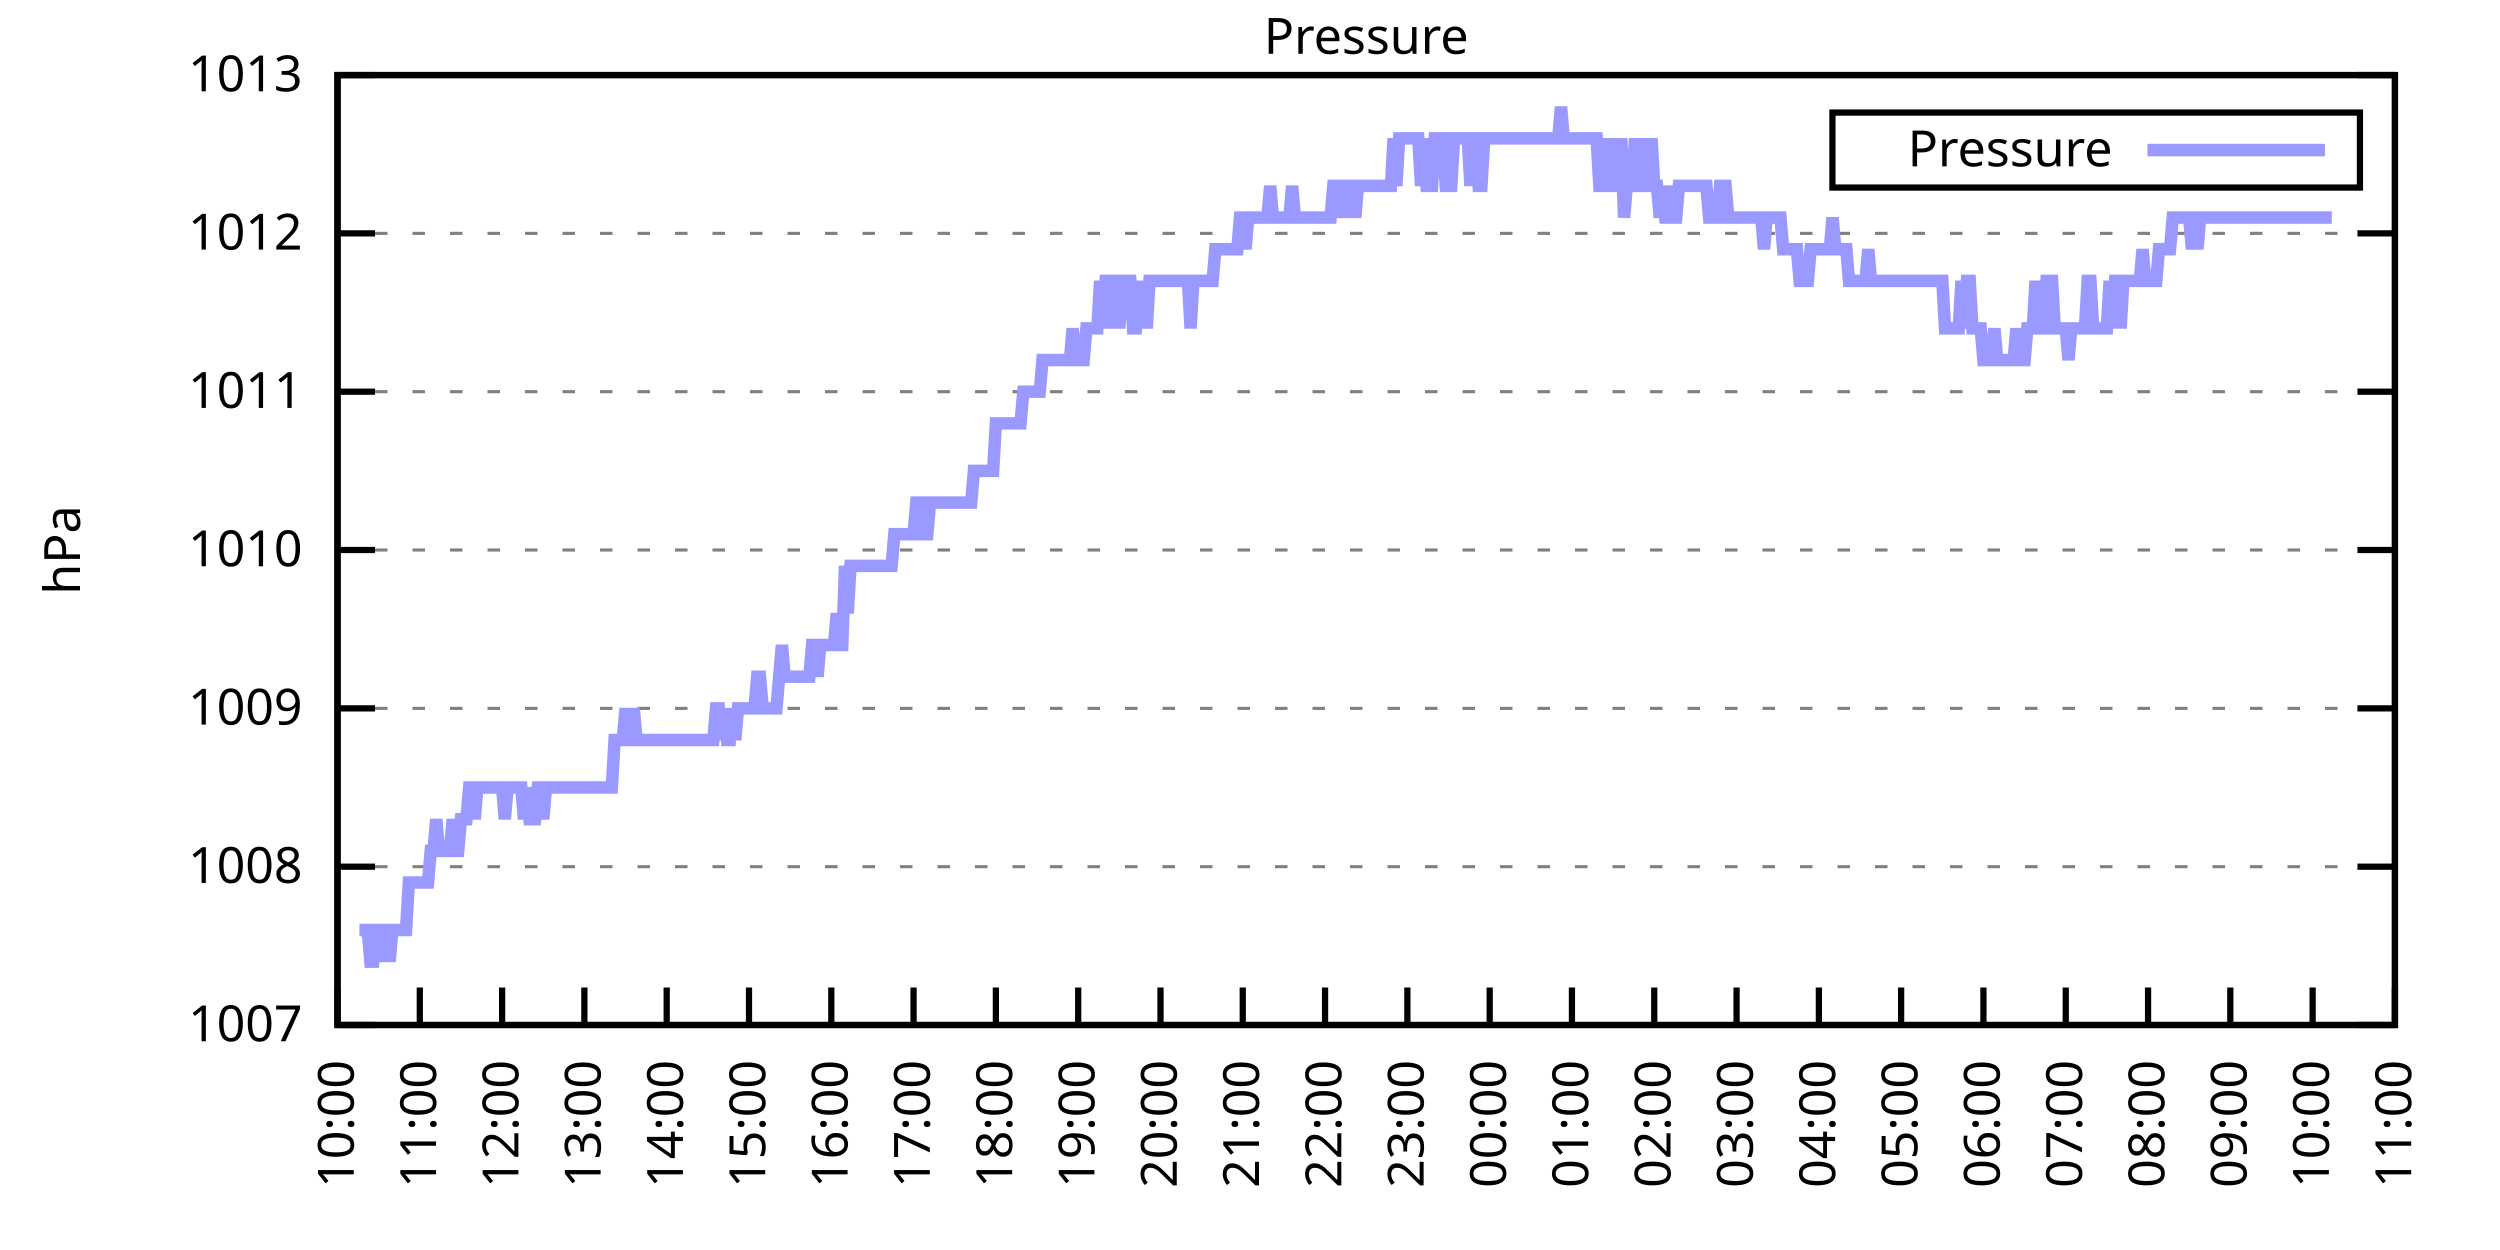
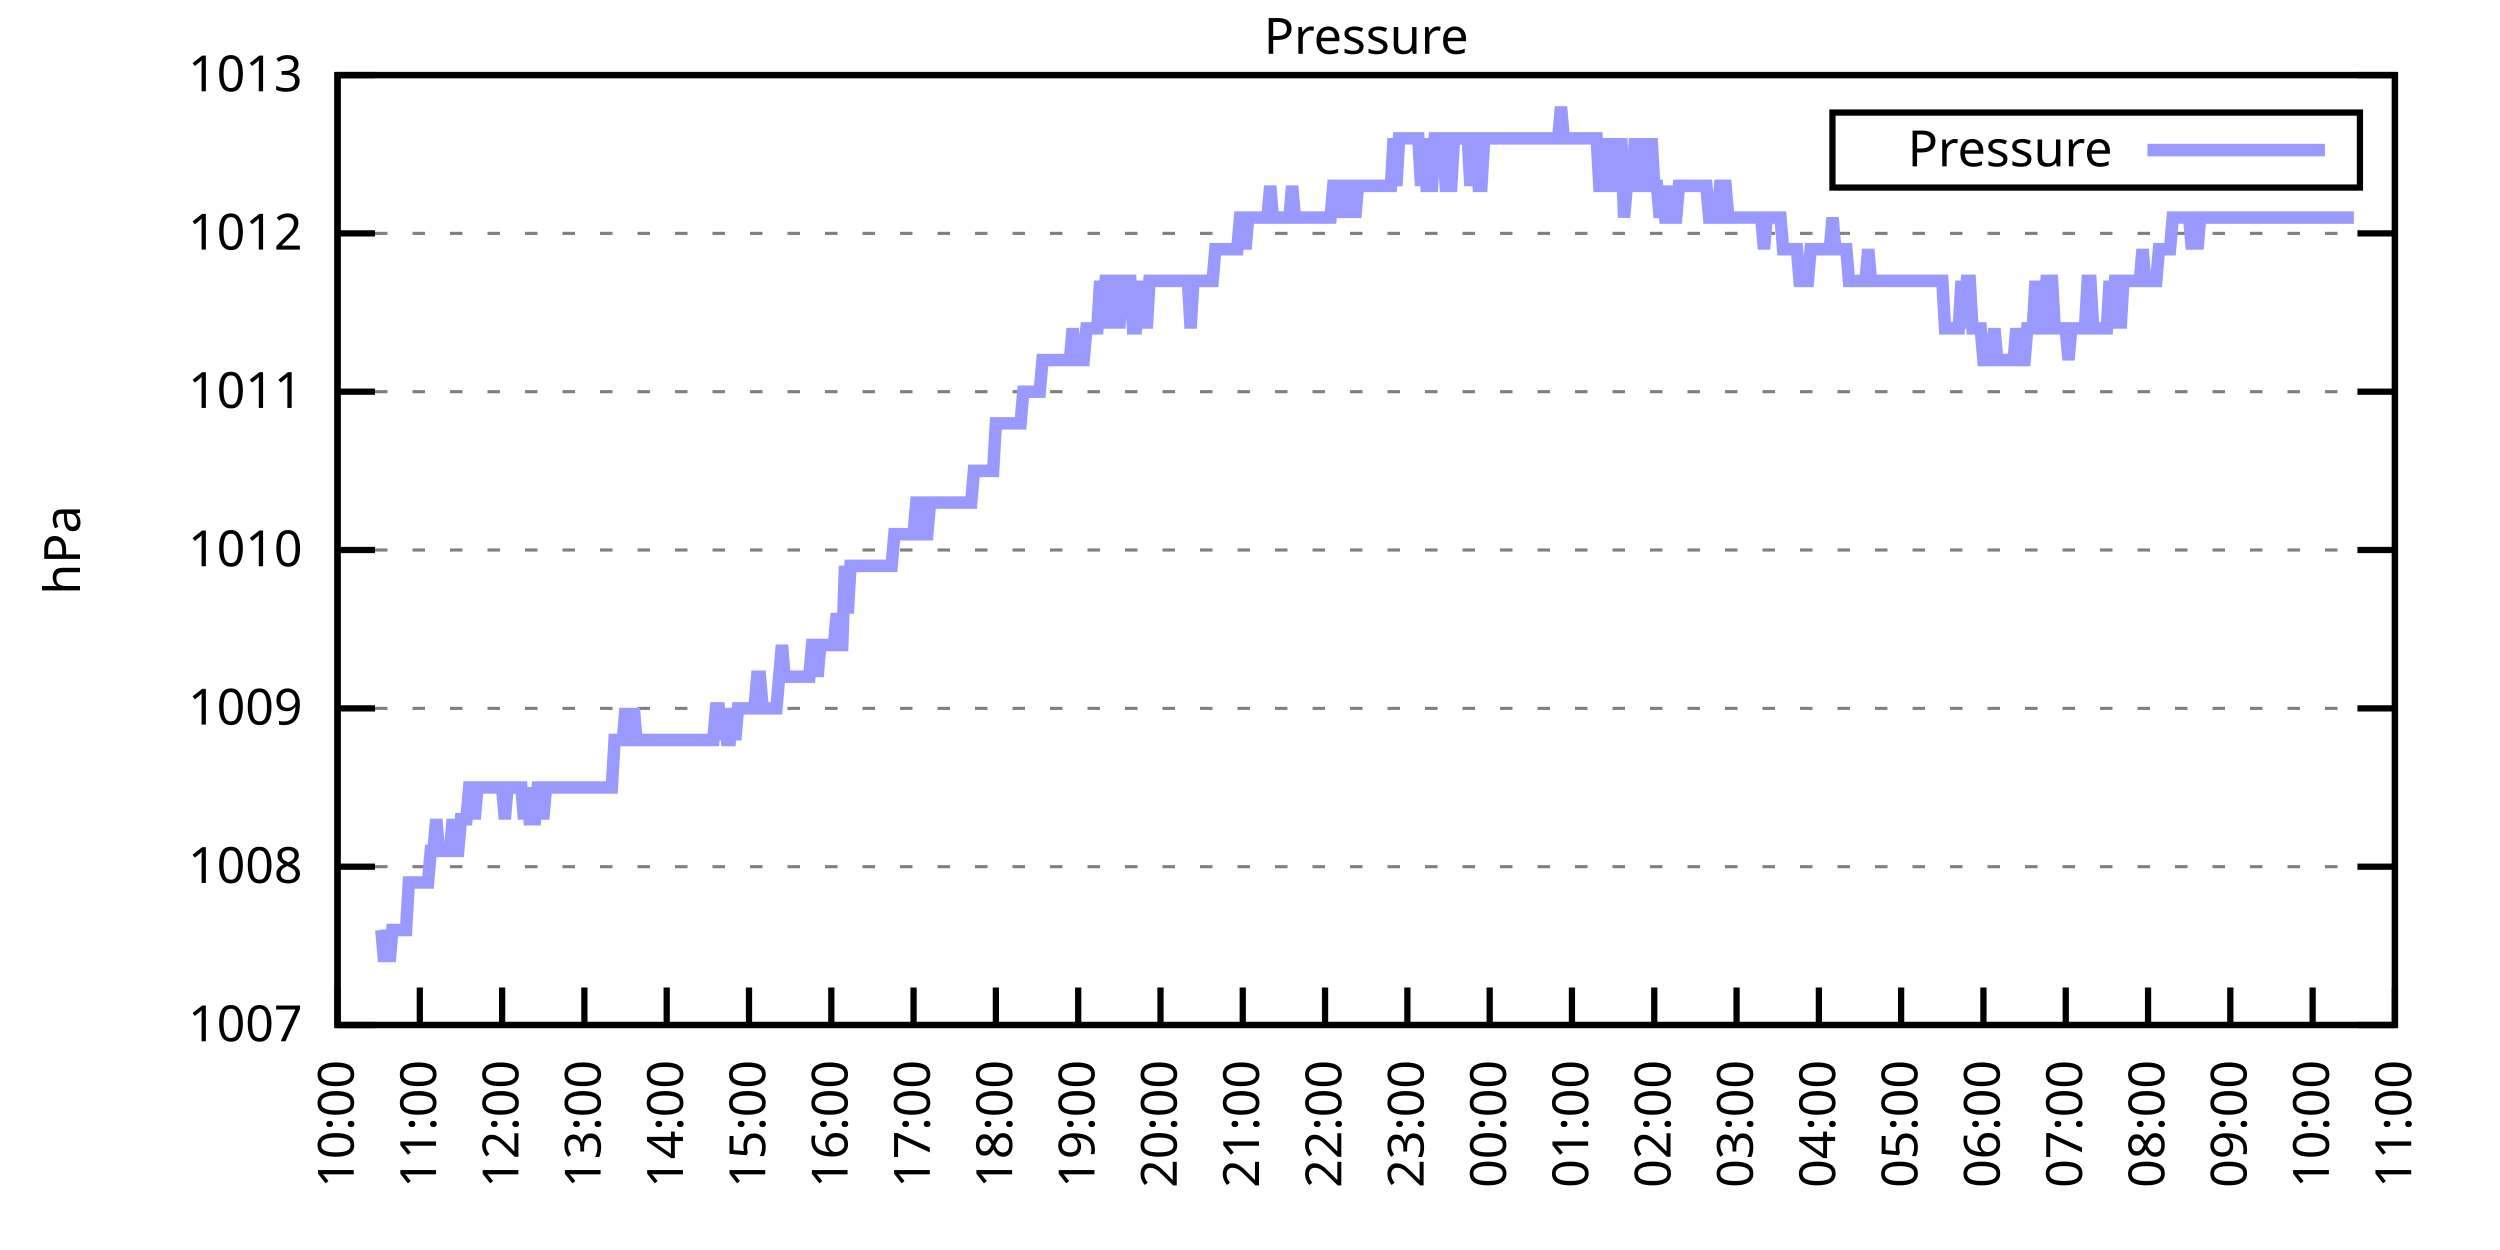
<svg xmlns="http://www.w3.org/2000/svg" xmlns:xlink="http://www.w3.org/1999/xlink" width="400" height="200" viewBox="0 0 400 200">
  <g id="gnuplot_canvas">
    <rect x="0" y="0" width="400" height="200" fill="none" />
    <defs>
      <circle id="gpDot" r="0.5" stroke-width="0.5" stroke="currentColor" />
      <path id="gpPt0" stroke-width="0.333" stroke="currentColor" d="M-1,0 h2 M0,-1 v2" />
      <path id="gpPt1" stroke-width="0.333" stroke="currentColor" d="M-1,-1 L1,1 M1,-1 L-1,1" />
      <path id="gpPt2" stroke-width="0.333" stroke="currentColor" d="M-1,0 L1,0 M0,-1 L0,1 M-1,-1 L1,1 M-1,1 L1,-1" />
      <rect id="gpPt3" stroke-width="0.333" stroke="currentColor" x="-1" y="-1" width="2" height="2" />
      <rect id="gpPt4" stroke-width="0.333" stroke="currentColor" fill="currentColor" x="-1" y="-1" width="2" height="2" />
      <circle id="gpPt5" stroke-width="0.333" stroke="currentColor" cx="0" cy="0" r="1" />
      <use xlink:href="#gpPt5" id="gpPt6" fill="currentColor" stroke="none" />
      <path id="gpPt7" stroke-width="0.333" stroke="currentColor" d="M0,-1.33 L-1.33,0.67 L1.33,0.67 z" />
      <use xlink:href="#gpPt7" id="gpPt8" fill="currentColor" stroke="none" />
      <use xlink:href="#gpPt7" id="gpPt9" stroke="currentColor" transform="rotate(180)" />
      <use xlink:href="#gpPt9" id="gpPt10" fill="currentColor" stroke="none" />
      <use xlink:href="#gpPt3" id="gpPt11" stroke="currentColor" transform="rotate(45)" />
      <use xlink:href="#gpPt11" id="gpPt12" fill="currentColor" stroke="none" />
      <path id="gpPt13" stroke-width="0.333" stroke="currentColor" d="M0,1.330 L1.265,0.411 L0.782,-1.067 L-0.782,-1.076 L-1.265,0.411 z" />
      <use xlink:href="#gpPt13" id="gpPt14" fill="currentColor" stroke="none" />
      <filter id="textbox" filterUnits="objectBoundingBox" x="0" y="0" height="1" width="1">
        <feFlood flood-color="white" flood-opacity="1" result="bgnd" />
        <feComposite in="SourceGraphic" in2="bgnd" operator="atop" />
      </filter>
      <filter id="greybox" filterUnits="objectBoundingBox" x="0" y="0" height="1" width="1">
        <feFlood flood-color="lightgrey" flood-opacity="1" result="grey" />
        <feComposite in="SourceGraphic" in2="grey" operator="atop" />
      </filter>
    </defs>
    <g fill="none" color="white" stroke="currentColor" stroke-width="1.00" stroke-linecap="butt" stroke-linejoin="miter">
</g>
    <g fill="none" color="black" stroke="currentColor" stroke-width="1.00" stroke-linecap="butt" stroke-linejoin="miter">
      <g stroke="none" shape-rendering="crispEdges">
        <polygon fill="rgb(255, 255, 255)" points="54.00,164.00 383.18,164.00 383.18,12.02 54.00,12.02 " />
      </g>
    </g>
    <g fill="none" color="black" stroke="currentColor" stroke-width="1.00" stroke-linecap="butt" stroke-linejoin="miter">
</g>
    <g fill="none" color="black" stroke="black" stroke-width="0.50" stroke-linecap="butt" stroke-linejoin="miter">
</g>
    <g fill="none" color="gray" stroke="currentColor" stroke-width="0.50" stroke-linecap="butt" stroke-linejoin="miter">
      <path stroke="gray" stroke-dasharray="2,4" class="gridline" d="M54.00,164.00 L383.19,164.00  " />
    </g>
    <g fill="none" color="gray" stroke="gray" stroke-width="1.00" stroke-linecap="butt" stroke-linejoin="miter">
</g>
    <g fill="none" color="black" stroke="currentColor" stroke-width="1.00" stroke-linecap="butt" stroke-linejoin="miter">
      <path stroke="black" d="M54.00,164.00 L60.00,164.00 M383.19,164.00 L377.19,164.00  " />
      <g transform="translate(48.40,166.60)" stroke="none" fill="black" font-family="Sans" font-size="8.00" text-anchor="end">
        <text>
          <tspan font-family="Sans"> 1007</tspan>
        </text>
      </g>
    </g>
    <g fill="none" color="black" stroke="currentColor" stroke-width="1.00" stroke-linecap="butt" stroke-linejoin="miter">
</g>
    <g fill="none" color="black" stroke="black" stroke-width="0.50" stroke-linecap="butt" stroke-linejoin="miter">
</g>
    <g fill="none" color="gray" stroke="currentColor" stroke-width="0.50" stroke-linecap="butt" stroke-linejoin="miter">
      <path stroke="gray" stroke-dasharray="2,4" class="gridline" d="M54.00,138.67 L383.19,138.67  " />
    </g>
    <g fill="none" color="gray" stroke="gray" stroke-width="1.00" stroke-linecap="butt" stroke-linejoin="miter">
</g>
    <g fill="none" color="black" stroke="currentColor" stroke-width="1.00" stroke-linecap="butt" stroke-linejoin="miter">
      <path stroke="black" d="M54.00,138.67 L60.00,138.67 M383.19,138.67 L377.19,138.67  " />
      <g transform="translate(48.40,141.27)" stroke="none" fill="black" font-family="Sans" font-size="8.00" text-anchor="end">
        <text>
          <tspan font-family="Sans"> 1008</tspan>
        </text>
      </g>
    </g>
    <g fill="none" color="black" stroke="currentColor" stroke-width="1.00" stroke-linecap="butt" stroke-linejoin="miter">
</g>
    <g fill="none" color="black" stroke="black" stroke-width="0.50" stroke-linecap="butt" stroke-linejoin="miter">
</g>
    <g fill="none" color="gray" stroke="currentColor" stroke-width="0.50" stroke-linecap="butt" stroke-linejoin="miter">
      <path stroke="gray" stroke-dasharray="2,4" class="gridline" d="M54.00,113.34 L383.19,113.34  " />
    </g>
    <g fill="none" color="gray" stroke="gray" stroke-width="1.00" stroke-linecap="butt" stroke-linejoin="miter">
</g>
    <g fill="none" color="black" stroke="currentColor" stroke-width="1.00" stroke-linecap="butt" stroke-linejoin="miter">
      <path stroke="black" d="M54.00,113.34 L60.00,113.34 M383.19,113.34 L377.19,113.34  " />
      <g transform="translate(48.40,115.94)" stroke="none" fill="black" font-family="Sans" font-size="8.00" text-anchor="end">
        <text>
          <tspan font-family="Sans"> 1009</tspan>
        </text>
      </g>
    </g>
    <g fill="none" color="black" stroke="currentColor" stroke-width="1.00" stroke-linecap="butt" stroke-linejoin="miter">
</g>
    <g fill="none" color="black" stroke="black" stroke-width="0.50" stroke-linecap="butt" stroke-linejoin="miter">
</g>
    <g fill="none" color="gray" stroke="currentColor" stroke-width="0.50" stroke-linecap="butt" stroke-linejoin="miter">
      <path stroke="gray" stroke-dasharray="2,4" class="gridline" d="M54.00,88.00 L383.19,88.00  " />
    </g>
    <g fill="none" color="gray" stroke="gray" stroke-width="1.00" stroke-linecap="butt" stroke-linejoin="miter">
</g>
    <g fill="none" color="black" stroke="currentColor" stroke-width="1.00" stroke-linecap="butt" stroke-linejoin="miter">
      <path stroke="black" d="M54.00,88.00 L60.00,88.00 M383.19,88.00 L377.19,88.00  " />
      <g transform="translate(48.40,90.60)" stroke="none" fill="black" font-family="Sans" font-size="8.00" text-anchor="end">
        <text>
          <tspan font-family="Sans"> 1010</tspan>
        </text>
      </g>
    </g>
    <g fill="none" color="black" stroke="currentColor" stroke-width="1.00" stroke-linecap="butt" stroke-linejoin="miter">
</g>
    <g fill="none" color="black" stroke="black" stroke-width="0.50" stroke-linecap="butt" stroke-linejoin="miter">
</g>
    <g fill="none" color="gray" stroke="currentColor" stroke-width="0.50" stroke-linecap="butt" stroke-linejoin="miter">
      <path stroke="gray" stroke-dasharray="2,4" class="gridline" d="M54.00,62.67 L383.19,62.67  " />
    </g>
    <g fill="none" color="gray" stroke="gray" stroke-width="1.00" stroke-linecap="butt" stroke-linejoin="miter">
</g>
    <g fill="none" color="black" stroke="currentColor" stroke-width="1.00" stroke-linecap="butt" stroke-linejoin="miter">
      <path stroke="black" d="M54.00,62.67 L60.00,62.67 M383.19,62.67 L377.19,62.67  " />
      <g transform="translate(48.40,65.27)" stroke="none" fill="black" font-family="Sans" font-size="8.00" text-anchor="end">
        <text>
          <tspan font-family="Sans"> 1011</tspan>
        </text>
      </g>
    </g>
    <g fill="none" color="black" stroke="currentColor" stroke-width="1.00" stroke-linecap="butt" stroke-linejoin="miter">
</g>
    <g fill="none" color="black" stroke="black" stroke-width="0.50" stroke-linecap="butt" stroke-linejoin="miter">
</g>
    <g fill="none" color="gray" stroke="currentColor" stroke-width="0.50" stroke-linecap="butt" stroke-linejoin="miter">
      <path stroke="gray" stroke-dasharray="2,4" class="gridline" d="M54.00,37.34 L383.19,37.34  " />
    </g>
    <g fill="none" color="gray" stroke="gray" stroke-width="1.00" stroke-linecap="butt" stroke-linejoin="miter">
</g>
    <g fill="none" color="black" stroke="currentColor" stroke-width="1.00" stroke-linecap="butt" stroke-linejoin="miter">
      <path stroke="black" d="M54.00,37.34 L60.00,37.34 M383.19,37.34 L377.19,37.34  " />
      <g transform="translate(48.40,39.94)" stroke="none" fill="black" font-family="Sans" font-size="8.00" text-anchor="end">
        <text>
          <tspan font-family="Sans"> 1012</tspan>
        </text>
      </g>
    </g>
    <g fill="none" color="black" stroke="currentColor" stroke-width="1.00" stroke-linecap="butt" stroke-linejoin="miter">
</g>
    <g fill="none" color="black" stroke="black" stroke-width="0.50" stroke-linecap="butt" stroke-linejoin="miter">
</g>
    <g fill="none" color="gray" stroke="currentColor" stroke-width="0.50" stroke-linecap="butt" stroke-linejoin="miter">
      <path stroke="gray" stroke-dasharray="2,4" class="gridline" d="M54.00,12.01 L383.19,12.01  " />
    </g>
    <g fill="none" color="gray" stroke="gray" stroke-width="1.00" stroke-linecap="butt" stroke-linejoin="miter">
</g>
    <g fill="none" color="black" stroke="currentColor" stroke-width="1.00" stroke-linecap="butt" stroke-linejoin="miter">
      <path stroke="black" d="M54.00,12.01 L60.00,12.01 M383.19,12.01 L377.19,12.01  " />
      <g transform="translate(48.40,14.61)" stroke="none" fill="black" font-family="Sans" font-size="8.00" text-anchor="end">
        <text>
          <tspan font-family="Sans"> 1013</tspan>
        </text>
      </g>
    </g>
    <g fill="none" color="black" stroke="currentColor" stroke-width="1.00" stroke-linecap="butt" stroke-linejoin="miter">
      <path stroke="black" d="M54.00,164.00 L54.00,158.00  " />
      <g transform="translate(56.60,169.60) rotate(270.00)" stroke="none" fill="black" font-family="Sans" font-size="8.00" text-anchor="end">
        <text>
          <tspan font-family="Sans">10:00</tspan>
        </text>
      </g>
    </g>
    <g fill="none" color="black" stroke="currentColor" stroke-width="1.00" stroke-linecap="butt" stroke-linejoin="miter">
      <path stroke="black" d="M67.17,164.00 L67.17,158.00  " />
      <g transform="translate(69.77,169.60) rotate(270.00)" stroke="none" fill="black" font-family="Sans" font-size="8.00" text-anchor="end">
        <text>
          <tspan font-family="Sans">11:00</tspan>
        </text>
      </g>
    </g>
    <g fill="none" color="black" stroke="currentColor" stroke-width="1.00" stroke-linecap="butt" stroke-linejoin="miter">
      <path stroke="black" d="M80.34,164.00 L80.34,158.00  " />
      <g transform="translate(82.94,169.60) rotate(270.00)" stroke="none" fill="black" font-family="Sans" font-size="8.00" text-anchor="end">
        <text>
          <tspan font-family="Sans">12:00</tspan>
        </text>
      </g>
    </g>
    <g fill="none" color="black" stroke="currentColor" stroke-width="1.00" stroke-linecap="butt" stroke-linejoin="miter">
      <path stroke="black" d="M93.50,164.00 L93.50,158.00  " />
      <g transform="translate(96.10,169.60) rotate(270.00)" stroke="none" fill="black" font-family="Sans" font-size="8.00" text-anchor="end">
        <text>
          <tspan font-family="Sans">13:00</tspan>
        </text>
      </g>
    </g>
    <g fill="none" color="black" stroke="currentColor" stroke-width="1.00" stroke-linecap="butt" stroke-linejoin="miter">
      <path stroke="black" d="M106.67,164.00 L106.67,158.00  " />
      <g transform="translate(109.27,169.60) rotate(270.00)" stroke="none" fill="black" font-family="Sans" font-size="8.00" text-anchor="end">
        <text>
          <tspan font-family="Sans">14:00</tspan>
        </text>
      </g>
    </g>
    <g fill="none" color="black" stroke="currentColor" stroke-width="1.00" stroke-linecap="butt" stroke-linejoin="miter">
      <path stroke="black" d="M119.84,164.00 L119.84,158.00  " />
      <g transform="translate(122.44,169.60) rotate(270.00)" stroke="none" fill="black" font-family="Sans" font-size="8.00" text-anchor="end">
        <text>
          <tspan font-family="Sans">15:00</tspan>
        </text>
      </g>
    </g>
    <g fill="none" color="black" stroke="currentColor" stroke-width="1.00" stroke-linecap="butt" stroke-linejoin="miter">
      <path stroke="black" d="M133.01,164.00 L133.01,158.00  " />
      <g transform="translate(135.61,169.60) rotate(270.00)" stroke="none" fill="black" font-family="Sans" font-size="8.00" text-anchor="end">
        <text>
          <tspan font-family="Sans">16:00</tspan>
        </text>
      </g>
    </g>
    <g fill="none" color="black" stroke="currentColor" stroke-width="1.00" stroke-linecap="butt" stroke-linejoin="miter">
      <path stroke="black" d="M146.17,164.00 L146.17,158.00  " />
      <g transform="translate(148.77,169.60) rotate(270.00)" stroke="none" fill="black" font-family="Sans" font-size="8.00" text-anchor="end">
        <text>
          <tspan font-family="Sans">17:00</tspan>
        </text>
      </g>
    </g>
    <g fill="none" color="black" stroke="currentColor" stroke-width="1.00" stroke-linecap="butt" stroke-linejoin="miter">
      <path stroke="black" d="M159.34,164.00 L159.34,158.00  " />
      <g transform="translate(161.94,169.60) rotate(270.00)" stroke="none" fill="black" font-family="Sans" font-size="8.00" text-anchor="end">
        <text>
          <tspan font-family="Sans">18:00</tspan>
        </text>
      </g>
    </g>
    <g fill="none" color="black" stroke="currentColor" stroke-width="1.00" stroke-linecap="butt" stroke-linejoin="miter">
      <path stroke="black" d="M172.51,164.00 L172.51,158.00  " />
      <g transform="translate(175.11,169.60) rotate(270.00)" stroke="none" fill="black" font-family="Sans" font-size="8.00" text-anchor="end">
        <text>
          <tspan font-family="Sans">19:00</tspan>
        </text>
      </g>
    </g>
    <g fill="none" color="black" stroke="currentColor" stroke-width="1.00" stroke-linecap="butt" stroke-linejoin="miter">
      <path stroke="black" d="M185.68,164.00 L185.68,158.00  " />
      <g transform="translate(188.28,169.60) rotate(270.00)" stroke="none" fill="black" font-family="Sans" font-size="8.00" text-anchor="end">
        <text>
          <tspan font-family="Sans">20:00</tspan>
        </text>
      </g>
    </g>
    <g fill="none" color="black" stroke="currentColor" stroke-width="1.00" stroke-linecap="butt" stroke-linejoin="miter">
      <path stroke="black" d="M198.84,164.00 L198.84,158.00  " />
      <g transform="translate(201.44,169.60) rotate(270.00)" stroke="none" fill="black" font-family="Sans" font-size="8.00" text-anchor="end">
        <text>
          <tspan font-family="Sans">21:00</tspan>
        </text>
      </g>
    </g>
    <g fill="none" color="black" stroke="currentColor" stroke-width="1.00" stroke-linecap="butt" stroke-linejoin="miter">
      <path stroke="black" d="M212.01,164.00 L212.01,158.00  " />
      <g transform="translate(214.61,169.60) rotate(270.00)" stroke="none" fill="black" font-family="Sans" font-size="8.00" text-anchor="end">
        <text>
          <tspan font-family="Sans">22:00</tspan>
        </text>
      </g>
    </g>
    <g fill="none" color="black" stroke="currentColor" stroke-width="1.00" stroke-linecap="butt" stroke-linejoin="miter">
      <path stroke="black" d="M225.18,164.00 L225.18,158.00  " />
      <g transform="translate(227.78,169.60) rotate(270.00)" stroke="none" fill="black" font-family="Sans" font-size="8.00" text-anchor="end">
        <text>
          <tspan font-family="Sans">23:00</tspan>
        </text>
      </g>
    </g>
    <g fill="none" color="black" stroke="currentColor" stroke-width="1.00" stroke-linecap="butt" stroke-linejoin="miter">
      <path stroke="black" d="M238.35,164.00 L238.35,158.00  " />
      <g transform="translate(240.95,169.60) rotate(270.00)" stroke="none" fill="black" font-family="Sans" font-size="8.00" text-anchor="end">
        <text>
          <tspan font-family="Sans">00:00</tspan>
        </text>
      </g>
    </g>
    <g fill="none" color="black" stroke="currentColor" stroke-width="1.00" stroke-linecap="butt" stroke-linejoin="miter">
      <path stroke="black" d="M251.51,164.00 L251.51,158.00  " />
      <g transform="translate(254.11,169.60) rotate(270.00)" stroke="none" fill="black" font-family="Sans" font-size="8.00" text-anchor="end">
        <text>
          <tspan font-family="Sans">01:00</tspan>
        </text>
      </g>
    </g>
    <g fill="none" color="black" stroke="currentColor" stroke-width="1.00" stroke-linecap="butt" stroke-linejoin="miter">
      <path stroke="black" d="M264.68,164.00 L264.68,158.00  " />
      <g transform="translate(267.28,169.60) rotate(270.00)" stroke="none" fill="black" font-family="Sans" font-size="8.00" text-anchor="end">
        <text>
          <tspan font-family="Sans">02:00</tspan>
        </text>
      </g>
    </g>
    <g fill="none" color="black" stroke="currentColor" stroke-width="1.00" stroke-linecap="butt" stroke-linejoin="miter">
      <path stroke="black" d="M277.85,164.00 L277.85,158.00  " />
      <g transform="translate(280.45,169.60) rotate(270.00)" stroke="none" fill="black" font-family="Sans" font-size="8.00" text-anchor="end">
        <text>
          <tspan font-family="Sans">03:00</tspan>
        </text>
      </g>
    </g>
    <g fill="none" color="black" stroke="currentColor" stroke-width="1.00" stroke-linecap="butt" stroke-linejoin="miter">
      <path stroke="black" d="M291.02,164.00 L291.02,158.00  " />
      <g transform="translate(293.62,169.60) rotate(270.00)" stroke="none" fill="black" font-family="Sans" font-size="8.00" text-anchor="end">
        <text>
          <tspan font-family="Sans">04:00</tspan>
        </text>
      </g>
    </g>
    <g fill="none" color="black" stroke="currentColor" stroke-width="1.00" stroke-linecap="butt" stroke-linejoin="miter">
      <path stroke="black" d="M304.18,164.00 L304.18,158.00  " />
      <g transform="translate(306.78,169.60) rotate(270.00)" stroke="none" fill="black" font-family="Sans" font-size="8.00" text-anchor="end">
        <text>
          <tspan font-family="Sans">05:00</tspan>
        </text>
      </g>
    </g>
    <g fill="none" color="black" stroke="currentColor" stroke-width="1.00" stroke-linecap="butt" stroke-linejoin="miter">
      <path stroke="black" d="M317.35,164.00 L317.35,158.00  " />
      <g transform="translate(319.95,169.60) rotate(270.00)" stroke="none" fill="black" font-family="Sans" font-size="8.00" text-anchor="end">
        <text>
          <tspan font-family="Sans">06:00</tspan>
        </text>
      </g>
    </g>
    <g fill="none" color="black" stroke="currentColor" stroke-width="1.00" stroke-linecap="butt" stroke-linejoin="miter">
      <path stroke="black" d="M330.52,164.00 L330.52,158.00  " />
      <g transform="translate(333.12,169.60) rotate(270.00)" stroke="none" fill="black" font-family="Sans" font-size="8.00" text-anchor="end">
        <text>
          <tspan font-family="Sans">07:00</tspan>
        </text>
      </g>
    </g>
    <g fill="none" color="black" stroke="currentColor" stroke-width="1.00" stroke-linecap="butt" stroke-linejoin="miter">
      <path stroke="black" d="M343.69,164.00 L343.69,158.00  " />
      <g transform="translate(346.29,169.60) rotate(270.00)" stroke="none" fill="black" font-family="Sans" font-size="8.00" text-anchor="end">
        <text>
          <tspan font-family="Sans">08:00</tspan>
        </text>
      </g>
    </g>
    <g fill="none" color="black" stroke="currentColor" stroke-width="1.00" stroke-linecap="butt" stroke-linejoin="miter">
      <path stroke="black" d="M356.85,164.00 L356.85,158.00  " />
      <g transform="translate(359.45,169.60) rotate(270.00)" stroke="none" fill="black" font-family="Sans" font-size="8.00" text-anchor="end">
        <text>
          <tspan font-family="Sans">09:00</tspan>
        </text>
      </g>
    </g>
    <g fill="none" color="black" stroke="currentColor" stroke-width="1.00" stroke-linecap="butt" stroke-linejoin="miter">
      <path stroke="black" d="M370.02,164.00 L370.02,158.00  " />
      <g transform="translate(372.62,169.60) rotate(270.00)" stroke="none" fill="black" font-family="Sans" font-size="8.00" text-anchor="end">
        <text>
          <tspan font-family="Sans">10:00</tspan>
        </text>
      </g>
    </g>
    <g fill="none" color="black" stroke="currentColor" stroke-width="1.00" stroke-linecap="butt" stroke-linejoin="miter">
      <path stroke="black" d="M383.19,164.00 L383.19,158.00  " />
      <g transform="translate(385.79,169.60) rotate(270.00)" stroke="none" fill="black" font-family="Sans" font-size="8.00" text-anchor="end">
        <text>
          <tspan font-family="Sans">11:00</tspan>
        </text>
      </g>
    </g>
    <g fill="none" color="black" stroke="currentColor" stroke-width="1.00" stroke-linecap="butt" stroke-linejoin="miter">
</g>
    <g fill="none" color="black" stroke="currentColor" stroke-width="1.00" stroke-linecap="butt" stroke-linejoin="miter">
      <path stroke="black" d="M54.00,12.01 L54.00,164.00 L383.19,164.00 L383.19,12.01 L54.00,12.01 Z  " />
    </g>
    <g fill="none" color="black" stroke="currentColor" stroke-width="1.00" stroke-linecap="butt" stroke-linejoin="miter">
</g>
    <g fill="none" color="black" stroke="currentColor" stroke-width="1.00" stroke-linecap="butt" stroke-linejoin="miter">
      <path stroke="black" d="M293.19,30.01 L293.19,18.01 L377.59,18.01 L377.59,30.01 L293.19,30.01 Z  " />
    </g>
    <g id="Pressure_plot_1">
      <g fill="none" color="white" stroke="black" stroke-width="2.00" stroke-linecap="butt" stroke-linejoin="miter">
</g>
      <g fill="none" color="black" stroke="currentColor" stroke-width="2.00" stroke-linecap="butt" stroke-linejoin="miter">
        <g transform="translate(337.99,26.61)" stroke="none" fill="black" font-family="Sans" font-size="8.00" text-anchor="end">
          <text>
            <tspan font-family="Sans">Pressure</tspan>
          </text>
        </g>
      </g>
      <g fill="none" color="black" stroke="currentColor" stroke-width="2.00" stroke-linecap="butt" stroke-linejoin="miter">
-         <path stroke="rgb(153, 153, 255)" d="M343.59,24.01 L371.99,24.01 M57.51,148.80 L57.95,148.80 L58.39,148.80 L58.83,148.80 L59.27,153.87 L59.71,153.87   L60.14,148.80 L60.58,148.80 L61.02,148.80 L61.46,153.87 L61.90,148.80 L62.34,153.87 L62.78,148.80 L63.22,148.80   L63.66,148.80 L64.10,148.80 L64.53,148.80 L64.97,148.80 L65.41,141.20 L65.85,141.20 L66.29,141.20 L66.73,141.20   L67.17,141.20 L67.61,141.20 L68.05,141.20 L68.48,141.20 L68.92,136.14 L69.36,136.14 L69.80,131.07 L70.24,136.14   L70.68,136.14 L71.12,136.14 L71.56,136.14 L72.00,136.14 L72.43,131.07 L72.87,136.14 L73.31,136.14 L73.75,131.07   L74.19,131.07 L74.63,131.07 L75.07,126.00 L75.51,126.00 L75.95,131.07 L76.38,126.00 L76.82,126.00 L77.26,126.00   L77.70,126.00 L78.14,126.00 L78.58,126.00 L79.02,126.00 L79.46,126.00 L79.90,126.00 L80.34,126.00 L80.77,131.07   L81.21,126.00 L81.65,126.00 L82.09,126.00 L82.53,126.00 L82.97,126.00 L83.41,126.00 L83.85,131.07 L84.29,126.00   L84.72,131.07 L85.16,131.07 L85.60,131.07 L86.04,126.00 L86.48,126.00 L86.92,131.07 L87.36,126.00 L87.80,126.00   L88.24,126.00 L88.67,126.00 L89.11,126.00 L89.55,126.00 L89.99,126.00 L90.43,126.00 L90.87,126.00 L91.31,126.00   L91.75,126.00 L92.19,126.00 L92.62,126.00 L93.06,126.00 L93.50,126.00 L93.94,126.00 L94.38,126.00 L94.82,126.00   L95.26,126.00 L95.70,126.00 L96.14,126.00 L96.58,126.00 L97.01,126.00 L97.45,126.00 L97.89,126.00 L98.33,118.40   L98.77,118.40 L99.21,118.40 L99.65,118.40 L100.09,113.34 L100.53,118.40 L100.96,118.40 L101.40,113.34 L101.84,118.40   L102.28,118.40 L102.72,118.40 L103.16,118.40 L103.60,118.40 L104.04,118.40 L104.48,118.40 L104.91,118.40 L105.35,118.40   L105.79,118.40 L106.23,118.40 L106.67,118.40 L107.11,118.40 L107.55,118.40 L107.99,118.40 L108.43,118.40 L108.87,118.40   L109.30,118.40 L109.74,118.40 L110.18,118.40 L110.62,118.40 L111.06,118.40 L111.50,118.40 L111.94,118.40 L112.38,118.40   L112.82,118.40 L113.25,118.40 L113.69,118.40 L114.13,118.40 L114.57,113.34 L115.01,113.34 L115.45,118.40 L115.89,113.34   L116.33,118.40 L116.77,118.40 L117.20,113.34 L117.64,118.40 L118.08,113.34 L118.52,113.34 L118.96,113.34 L119.40,113.34   L119.84,113.34 L120.28,113.34 L120.72,113.34 L121.15,108.27 L121.59,108.27 L122.03,113.34 L122.47,113.34 L122.91,113.34   L123.35,113.34 L123.79,113.34 L124.23,113.34 L124.67,108.27 L125.11,103.20 L125.54,108.27 L125.98,108.27 L126.42,108.27   L126.86,108.27 L127.30,108.27 L127.74,108.27 L128.18,108.27 L128.62,108.27 L129.06,108.27 L129.49,108.27 L129.93,103.20   L130.37,103.20 L130.81,108.27 L131.25,103.20 L131.69,103.20 L132.13,103.20 L132.57,103.20 L133.01,103.20 L133.44,103.20   L133.88,98.14 L134.32,103.20 L134.76,103.20 L135.20,90.54 L135.64,98.14 L136.08,90.54 L136.52,90.54 L136.96,90.54   L137.39,90.54 L137.83,90.54 L138.27,90.54 L138.71,90.54 L139.15,90.54 L139.59,90.54 L140.03,90.54 L140.47,90.54   L140.91,90.54 L141.35,90.54 L141.78,90.54 L142.22,90.54 L142.66,90.54 L143.10,85.47 L143.54,85.47 L143.98,85.47   L144.42,85.47 L144.86,85.47 L145.30,85.47 L145.73,85.47 L146.17,85.47 L146.61,80.41 L147.05,80.41 L147.49,85.47   L147.93,85.47 L148.37,85.47 L148.81,80.41 L149.25,80.41 L149.68,80.41 L150.12,80.41 L150.56,80.41 L151.00,80.41   L151.44,80.41 L151.88,80.41 L152.32,80.41 L152.76,80.41 L153.20,80.41 L153.63,80.41 L154.07,80.41 L154.51,80.41   L154.95,80.41 L155.39,80.41 L155.83,75.34 L156.27,75.34 L156.71,75.34 L157.15,75.34 L157.59,75.34 L158.02,75.34   L158.46,75.34 L158.90,75.34 L159.34,67.74 L159.78,67.74 L160.22,67.74 L160.66,67.74 L161.10,67.74 L161.54,67.74   L161.97,67.74 L162.41,67.74 L162.85,67.74 L163.29,67.74 L163.73,62.67 L164.17,62.67 L164.61,62.67 L165.05,62.67   L165.49,62.67 L165.92,62.67 L166.36,62.67 L166.80,57.61 L167.24,57.61 L167.68,57.61 L168.12,57.61 L168.56,57.61   L169.00,57.61 L169.44,57.61 L169.87,57.61 L170.31,57.61 L170.75,57.61 L171.19,57.61 L171.63,52.54 L172.07,57.61   L172.51,57.61 L172.95,57.61 L173.39,57.61 L173.83,52.54 L174.26,52.54 L174.70,52.54 L175.14,52.54 L175.58,52.54   L176.02,44.94 L176.46,52.54 L176.90,44.94 L177.34,44.94 L177.78,52.54 L178.21,44.94 L178.65,44.94 L179.09,52.54   L179.53,44.94 L179.97,44.94 L180.41,44.94 L180.85,44.94 L181.29,52.54 L181.73,52.54 L182.16,44.94 L182.60,52.54   L183.04,44.94 L183.48,52.54 L183.92,44.94 L184.36,44.94 L184.80,44.94 L185.24,44.94 L185.68,44.94 L186.11,44.94   L186.55,44.94 L186.99,44.94 L187.43,44.94 L187.87,44.94 L188.31,44.94 L188.75,44.94 L189.19,44.94 L189.63,44.94   L190.07,44.94 L190.50,52.54 L190.94,44.94 L191.38,44.94 L191.82,44.94 L192.26,44.94 L192.70,44.94 L193.14,44.94   L193.58,44.94 L194.02,44.94 L194.45,39.87 L194.89,39.87 L195.33,39.87 L195.77,39.87 L196.21,39.87 L196.65,39.87   L197.09,39.87 L197.53,39.87 L197.97,39.87 L198.40,34.81 L198.84,34.81 L199.28,39.87 L199.72,34.81 L200.16,34.81   L200.60,34.81 L201.04,34.81 L201.48,34.81 L201.92,34.81 L202.35,34.81 L202.79,34.81 L203.23,29.74 L203.67,34.81   L204.11,34.81 L204.55,34.81 L204.99,34.81 L205.43,34.81 L205.87,34.81 L206.31,34.81 L206.74,29.74 L207.18,34.81   L207.62,34.81 L208.06,34.81 L208.50,34.81 L208.94,34.81 L209.38,34.81 L209.82,34.81 L210.26,34.81 L210.69,34.81   L211.13,34.81 L211.57,34.81 L212.01,34.81 L212.45,34.81 L212.89,34.81 L213.33,29.74 L213.77,29.74 L214.21,34.81   L214.64,29.74 L215.08,34.81 L215.52,29.74 L215.96,29.74 L216.40,29.74 L216.84,34.81 L217.28,29.74 L217.72,29.74   L218.16,29.74 L218.60,29.74 L219.03,29.74 L219.47,29.74 L219.91,29.74 L220.35,29.74 L220.79,29.74 L221.23,29.74   L221.67,29.74 L222.11,29.74 L222.55,29.74 L222.98,22.14 L223.42,29.74 L223.86,22.14 L224.30,22.14 L224.74,22.14   L225.18,22.14 L225.62,22.14 L226.06,22.14 L226.50,22.14 L226.93,22.14 L227.37,29.74 L227.81,22.14 L228.25,29.74   L228.69,29.74 L229.13,29.74 L229.57,22.14 L230.01,22.14 L230.45,22.14 L230.88,22.14 L231.32,29.74 L231.76,29.74   L232.20,29.74 L232.64,22.14 L233.08,22.14 L233.52,22.14 L233.96,22.14 L234.40,22.14 L234.84,22.14 L235.27,29.74   L235.71,22.14 L236.15,22.14 L236.59,29.74 L237.03,29.74 L237.47,22.14 L237.91,22.14 L238.35,22.14 L238.79,22.14   L239.22,22.14 L239.66,22.14 L240.10,22.14 L240.54,22.14 L240.98,22.14 L241.42,22.14 L241.86,22.14 L242.30,22.14   L242.74,22.14 L243.17,22.14 L243.61,22.14 L244.05,22.14 L244.49,22.14 L244.93,22.14 L245.37,22.14 L245.81,22.14   L246.25,22.14 L246.69,22.14 L247.12,22.14 L247.56,22.14 L248.00,22.14 L248.44,22.14 L248.88,22.14 L249.32,22.14   L249.76,17.08 L250.20,22.14 L250.64,22.14 L251.08,22.14 L251.51,22.14 L251.95,22.14 L252.39,22.14 L252.83,22.14   L253.27,22.14 L253.71,22.14 L254.15,22.14 L254.59,22.14 L255.03,22.14 L255.46,22.14 L255.90,29.74 L256.34,29.74   L256.78,22.14 L257.22,29.74 L257.66,29.74 L258.10,22.14 L258.54,29.74 L258.98,29.74 L259.41,22.14 L259.85,34.81   L260.29,29.74 L260.73,29.74 L261.17,29.74 L261.61,22.14 L262.05,29.74 L262.49,29.74 L262.93,29.74 L263.36,22.14   L263.80,29.74 L264.24,22.14 L264.68,29.74 L265.12,29.74 L265.56,34.81 L266.00,29.74 L266.44,34.81 L266.88,34.81   L267.32,29.74 L267.75,34.81 L268.19,34.81 L268.63,29.74 L269.07,29.74 L269.51,29.74 L269.95,29.74 L270.39,29.74   L270.83,29.74 L271.27,29.74 L271.70,29.74 L272.14,29.74 L272.58,29.74 L273.02,29.74 L273.46,34.81 L273.90,34.81   L274.34,34.81 L274.78,34.81 L275.22,29.74 L275.65,29.74 L276.09,29.74 L276.53,34.81 L276.97,34.81 L277.41,34.81   L277.85,34.81 L278.29,34.81 L278.73,34.81 L279.17,34.81 L279.60,34.81 L280.04,34.81 L280.48,34.81 L280.92,34.81   L281.36,34.81 L281.80,34.81 L282.24,39.87 L282.68,34.81 L283.12,34.81 L283.56,34.81 L283.99,34.81 L284.43,34.81   L284.87,34.81 L285.31,39.87 L285.75,39.87 L286.19,39.87 L286.63,39.87 L287.07,39.87 L287.51,39.87 L287.94,44.94   L288.38,44.94 L288.82,44.94 L289.26,44.94 L289.70,39.87 L290.14,39.87 L290.58,39.87 L291.02,39.87 L291.46,39.87   L291.89,39.87 L292.33,39.87 L292.77,39.87 L293.21,34.81 L293.65,39.87 L294.09,39.87 L294.53,39.87 L294.97,39.87   L295.41,39.87 L295.84,44.94 L296.28,44.94 L296.72,44.94 L297.16,44.94 L297.60,44.94 L298.04,44.94 L298.48,44.94   L298.92,39.87 L299.36,44.94 L299.80,44.94 L300.23,44.94 L300.67,44.94 L301.11,44.94 L301.55,44.94 L301.99,44.94   L302.43,44.94 L302.87,44.94 L303.31,44.94 L303.75,44.94 L304.18,44.94 L304.62,44.94 L305.06,44.94 L305.50,44.94   L305.94,44.94 L306.38,44.94 L306.82,44.94 L307.26,44.94 L307.70,44.94 L308.13,44.94 L308.57,44.94 L309.01,44.94   L309.45,44.94 L309.89,44.94 L310.33,44.94 L310.77,44.94 L311.21,52.54 L311.65,52.54 L312.08,52.54 L312.52,52.54   L312.96,52.54 L313.40,52.54 L313.84,44.94 L314.28,52.54 L314.72,44.94 L315.16,44.94 L315.60,52.54 L316.04,52.54   L316.47,52.54 L316.91,52.54 L317.35,57.61 L317.79,57.61 L318.23,57.61 L318.67,57.61 L319.11,52.54 L319.55,57.61   L319.99,57.61 L320.42,57.61 L320.86,57.61 L321.30,57.61 L321.74,57.61 L322.18,57.61 L322.62,52.54 L323.06,57.61   L323.50,57.61 L323.94,57.61 L324.37,52.54 L324.81,52.54 L325.25,52.54 L325.69,44.94 L326.13,52.54 L326.57,52.54   L327.01,52.54 L327.45,44.94 L327.89,44.94 L328.33,44.94 L328.76,52.54 L329.20,52.54 L329.64,52.54 L330.08,52.54   L330.52,52.54 L330.96,57.61 L331.40,52.54 L331.84,52.54 L332.28,52.54 L332.71,52.54 L333.15,52.54 L333.59,52.54   L334.03,44.94 L334.47,44.94 L334.91,52.54 L335.35,52.54 L335.79,52.54 L336.23,52.54 L336.66,52.54 L337.10,52.54   L337.54,44.94 L337.98,52.54 L338.42,44.94 L338.86,44.94 L339.30,52.54 L339.74,44.94 L340.18,44.94 L340.61,44.94   L341.05,44.94 L341.49,44.94 L341.93,44.94 L342.37,44.94 L342.81,39.87 L343.25,44.94 L343.69,44.94 L344.13,44.94   L344.57,44.94 L345.00,44.94 L345.44,39.87 L345.88,39.87 L346.32,39.87 L346.76,39.87 L347.20,39.87 L347.64,34.81   L348.08,34.81 L348.52,34.81 L348.95,34.81 L349.39,34.81 L349.83,34.81 L350.27,34.81 L350.71,39.87 L351.15,34.81   L351.59,39.87 L352.03,34.81 L352.47,34.81 L352.90,34.81 L353.34,34.81 L353.78,34.81 L354.22,34.81 L354.66,34.81   L355.10,34.81 L355.54,34.81 L355.98,34.81 L356.42,34.81 L356.85,34.81 L357.29,34.81 L357.73,34.81 L358.17,34.81   L358.61,34.81 L359.05,34.81 L359.49,34.81 L359.93,34.81 L360.37,34.81 L360.81,34.81 L361.24,34.81 L361.68,34.81   L362.12,34.81 L362.56,34.81 L363.00,34.81 L363.44,34.81 L363.88,34.81 L364.32,34.81 L364.76,34.81 L365.19,34.81   L365.63,34.81 L366.07,34.81 L366.51,34.81 L366.95,34.81 L367.39,34.81 L367.83,34.81 L368.27,34.81 L368.71,34.81   L369.14,34.81 L369.58,34.81 L370.02,34.81 L370.46,34.81 L370.90,34.81 L371.34,34.81 L371.78,34.81 L372.22,34.81   L372.66,34.81 L373.09,34.81  " />
+         <path stroke="rgb(153, 153, 255)" d="M343.59,24.01 L371.99,24.01 M61.02,148.80 L61.46,153.87 L61.90,148.80 L62.34,153.87 L62.78,148.80 L63.22,148.80   L63.66,148.80 L64.10,148.80 L64.53,148.80 L64.97,148.80 L65.41,141.20 L65.85,141.20 L66.29,141.20 L66.73,141.20   L67.17,141.20 L67.61,141.20 L68.05,141.20 L68.48,141.20 L68.92,136.14 L69.36,136.14 L69.80,131.07 L70.24,136.14   L70.68,136.14 L71.12,136.14 L71.56,136.14 L72.00,136.14 L72.43,131.07 L72.87,136.14 L73.31,136.14 L73.75,131.07   L74.19,131.07 L74.63,131.07 L75.07,126.00 L75.51,126.00 L75.95,131.07 L76.38,126.00 L76.82,126.00 L77.26,126.00   L77.70,126.00 L78.14,126.00 L78.58,126.00 L79.02,126.00 L79.46,126.00 L79.90,126.00 L80.34,126.00 L80.77,131.07   L81.21,126.00 L81.65,126.00 L82.09,126.00 L82.53,126.00 L82.97,126.00 L83.41,126.00 L83.85,131.07 L84.29,126.00   L84.72,131.07 L85.16,131.07 L85.60,131.07 L86.04,126.00 L86.48,126.00 L86.92,131.07 L87.36,126.00 L87.80,126.00   L88.24,126.00 L88.67,126.00 L89.11,126.00 L89.55,126.00 L89.99,126.00 L90.43,126.00 L90.87,126.00 L91.31,126.00   L91.75,126.00 L92.19,126.00 L92.62,126.00 L93.06,126.00 L93.50,126.00 L93.94,126.00 L94.38,126.00 L94.82,126.00   L95.26,126.00 L95.70,126.00 L96.14,126.00 L96.58,126.00 L97.01,126.00 L97.45,126.00 L97.89,126.00 L98.33,118.40   L98.77,118.40 L99.21,118.40 L99.65,118.40 L100.09,113.34 L100.53,118.40 L100.96,118.40 L101.40,113.34 L101.84,118.40   L102.28,118.40 L102.72,118.40 L103.16,118.40 L103.60,118.40 L104.04,118.40 L104.48,118.40 L104.91,118.40 L105.35,118.40   L105.79,118.40 L106.23,118.40 L106.67,118.40 L107.11,118.40 L107.55,118.40 L107.99,118.40 L108.43,118.40 L108.87,118.40   L109.30,118.40 L109.74,118.40 L110.18,118.40 L110.62,118.40 L111.06,118.40 L111.50,118.40 L111.94,118.40 L112.38,118.40   L112.82,118.40 L113.25,118.40 L113.69,118.40 L114.13,118.40 L114.57,113.34 L115.01,113.34 L115.45,118.40 L115.89,113.34   L116.33,118.40 L116.77,118.40 L117.20,113.34 L117.64,118.40 L118.08,113.34 L118.52,113.34 L118.96,113.34 L119.40,113.34   L119.84,113.34 L120.28,113.34 L120.72,113.34 L121.15,108.27 L121.59,108.27 L122.03,113.34 L122.47,113.34 L122.91,113.34   L123.35,113.34 L123.79,113.34 L124.23,113.34 L124.67,108.27 L125.11,103.20 L125.54,108.27 L125.98,108.27 L126.42,108.27   L126.86,108.27 L127.30,108.27 L127.74,108.27 L128.18,108.27 L128.62,108.27 L129.06,108.27 L129.49,108.27 L129.93,103.20   L130.37,103.20 L130.81,108.27 L131.25,103.20 L131.69,103.20 L132.13,103.20 L132.57,103.20 L133.01,103.20 L133.44,103.20   L133.88,98.14 L134.32,103.20 L134.76,103.20 L135.20,90.54 L135.64,98.14 L136.08,90.54 L136.52,90.54 L136.96,90.54   L137.39,90.54 L137.83,90.54 L138.27,90.54 L138.71,90.54 L139.15,90.54 L139.59,90.54 L140.03,90.54 L140.47,90.54   L140.91,90.54 L141.35,90.54 L141.78,90.54 L142.22,90.54 L142.66,90.54 L143.10,85.47 L143.54,85.47 L143.98,85.47   L144.42,85.47 L144.86,85.47 L145.30,85.47 L145.73,85.47 L146.17,85.47 L146.61,80.41 L147.05,80.41 L147.49,85.47   L147.93,85.47 L148.37,85.47 L148.81,80.41 L149.25,80.41 L149.68,80.41 L150.12,80.41 L150.56,80.41 L151.00,80.41   L151.44,80.41 L151.88,80.41 L152.32,80.41 L152.76,80.41 L153.20,80.41 L153.63,80.41 L154.07,80.41 L154.51,80.41   L154.95,80.41 L155.39,80.41 L155.83,75.34 L156.27,75.34 L156.71,75.34 L157.15,75.34 L157.59,75.34 L158.02,75.34   L158.46,75.34 L158.90,75.34 L159.34,67.74 L159.78,67.74 L160.22,67.74 L160.66,67.74 L161.10,67.74 L161.54,67.74   L161.97,67.74 L162.41,67.74 L162.85,67.74 L163.29,67.74 L163.73,62.67 L164.17,62.67 L164.61,62.67 L165.05,62.67   L165.49,62.67 L165.92,62.67 L166.36,62.67 L166.80,57.61 L167.24,57.61 L167.68,57.61 L168.12,57.61 L168.56,57.61   L169.00,57.61 L169.44,57.61 L169.87,57.61 L170.31,57.61 L170.75,57.61 L171.19,57.61 L171.63,52.54 L172.07,57.61   L172.51,57.61 L172.95,57.61 L173.39,57.61 L173.83,52.54 L174.26,52.54 L174.70,52.54 L175.14,52.54 L175.58,52.54   L176.02,44.94 L176.46,52.54 L176.90,44.94 L177.34,44.94 L177.78,52.54 L178.21,44.94 L178.65,44.94 L179.09,52.54   L179.53,44.94 L179.97,44.94 L180.41,44.94 L180.85,44.94 L181.29,52.54 L181.73,52.54 L182.16,44.94 L182.60,52.54   L183.04,44.94 L183.48,52.54 L183.92,44.94 L184.36,44.94 L184.80,44.94 L185.24,44.94 L185.68,44.94 L186.11,44.94   L186.55,44.94 L186.99,44.94 L187.43,44.94 L187.87,44.94 L188.31,44.94 L188.75,44.94 L189.19,44.94 L189.63,44.94   L190.07,44.94 L190.50,52.54 L190.94,44.94 L191.38,44.94 L191.82,44.94 L192.26,44.94 L192.70,44.94 L193.14,44.94   L193.58,44.94 L194.02,44.94 L194.45,39.87 L194.89,39.87 L195.33,39.87 L195.77,39.87 L196.21,39.87 L196.65,39.87   L197.09,39.87 L197.53,39.87 L197.97,39.87 L198.40,34.81 L198.84,34.81 L199.28,39.87 L199.72,34.81 L200.16,34.81   L200.60,34.81 L201.04,34.81 L201.48,34.81 L201.92,34.81 L202.35,34.81 L202.79,34.81 L203.23,29.74 L203.67,34.81   L204.11,34.81 L204.55,34.81 L204.99,34.81 L205.43,34.81 L205.87,34.81 L206.31,34.81 L206.74,29.74 L207.18,34.81   L207.62,34.81 L208.06,34.81 L208.50,34.81 L208.94,34.81 L209.38,34.81 L209.82,34.81 L210.26,34.81 L210.69,34.81   L211.13,34.81 L211.57,34.81 L212.01,34.81 L212.45,34.81 L212.89,34.81 L213.33,29.74 L213.77,29.74 L214.21,34.81   L214.64,29.74 L215.08,34.81 L215.52,29.74 L215.96,29.74 L216.40,29.74 L216.84,34.81 L217.28,29.74 L217.72,29.74   L218.16,29.74 L218.60,29.74 L219.03,29.74 L219.47,29.74 L219.91,29.74 L220.35,29.74 L220.79,29.74 L221.23,29.74   L221.67,29.74 L222.11,29.74 L222.55,29.74 L222.98,22.14 L223.42,29.74 L223.86,22.14 L224.30,22.14 L224.74,22.14   L225.18,22.14 L225.62,22.14 L226.06,22.14 L226.50,22.14 L226.93,22.14 L227.37,29.74 L227.81,22.14 L228.25,29.74   L228.69,29.74 L229.13,29.74 L229.57,22.14 L230.01,22.14 L230.45,22.14 L230.88,22.14 L231.32,29.74 L231.76,29.74   L232.20,29.74 L232.64,22.14 L233.08,22.14 L233.52,22.14 L233.96,22.14 L234.40,22.14 L234.84,22.14 L235.27,29.74   L235.71,22.14 L236.15,22.14 L236.59,29.74 L237.03,29.74 L237.47,22.14 L237.91,22.14 L238.35,22.14 L238.79,22.14   L239.22,22.14 L239.66,22.14 L240.10,22.14 L240.54,22.14 L240.98,22.14 L241.42,22.14 L241.86,22.14 L242.30,22.14   L242.74,22.14 L243.17,22.14 L243.61,22.14 L244.05,22.14 L244.49,22.14 L244.93,22.14 L245.37,22.14 L245.81,22.14   L246.25,22.14 L246.69,22.14 L247.12,22.14 L247.56,22.14 L248.00,22.14 L248.44,22.14 L248.88,22.14 L249.32,22.14   L249.76,17.08 L250.20,22.14 L250.64,22.14 L251.08,22.14 L251.51,22.14 L251.95,22.14 L252.39,22.14 L252.83,22.14   L253.27,22.14 L253.71,22.14 L254.15,22.14 L254.59,22.14 L255.03,22.14 L255.46,22.14 L255.90,29.74 L256.34,29.74   L256.78,22.14 L257.22,29.74 L257.66,29.74 L258.10,22.14 L258.54,29.74 L258.98,29.74 L259.41,22.14 L259.85,34.81   L260.29,29.74 L260.73,29.74 L261.17,29.74 L261.61,22.14 L262.05,29.74 L262.49,29.74 L262.93,29.74 L263.36,22.14   L263.80,29.74 L264.24,22.14 L264.68,29.74 L265.12,29.74 L265.56,34.81 L266.00,29.74 L266.44,34.81 L266.88,34.81   L267.32,29.74 L267.75,34.81 L268.19,34.81 L268.63,29.74 L269.07,29.74 L269.51,29.74 L269.95,29.74 L270.39,29.74   L270.83,29.74 L271.27,29.74 L271.70,29.74 L272.14,29.74 L272.58,29.74 L273.02,29.74 L273.46,34.81 L273.90,34.81   L274.34,34.81 L274.78,34.81 L275.22,29.74 L275.65,29.74 L276.09,29.74 L276.53,34.81 L276.97,34.81 L277.41,34.81   L277.85,34.81 L278.29,34.81 L278.73,34.81 L279.17,34.81 L279.60,34.81 L280.04,34.81 L280.48,34.81 L280.92,34.81   L281.36,34.81 L281.80,34.81 L282.24,39.87 L282.68,34.81 L283.12,34.81 L283.56,34.81 L283.99,34.81 L284.43,34.81   L284.87,34.81 L285.31,39.87 L285.75,39.87 L286.19,39.87 L286.63,39.87 L287.07,39.87 L287.51,39.87 L287.94,44.94   L288.38,44.94 L288.82,44.94 L289.26,44.94 L289.70,39.87 L290.14,39.87 L290.58,39.87 L291.02,39.87 L291.46,39.87   L291.89,39.87 L292.33,39.87 L292.77,39.87 L293.21,34.81 L293.65,39.87 L294.09,39.87 L294.53,39.87 L294.97,39.87   L295.41,39.87 L295.84,44.94 L296.28,44.94 L296.72,44.94 L297.16,44.94 L297.60,44.94 L298.04,44.94 L298.48,44.94   L298.92,39.87 L299.36,44.94 L299.80,44.94 L300.23,44.94 L300.67,44.94 L301.11,44.94 L301.55,44.94 L301.99,44.94   L302.43,44.94 L302.87,44.94 L303.31,44.94 L303.75,44.94 L304.18,44.94 L304.62,44.94 L305.06,44.94 L305.50,44.94   L305.94,44.94 L306.38,44.94 L306.82,44.94 L307.26,44.94 L307.70,44.94 L308.13,44.94 L308.57,44.94 L309.01,44.94   L309.45,44.94 L309.89,44.94 L310.33,44.94 L310.77,44.94 L311.21,52.54 L311.65,52.54 L312.08,52.54 L312.52,52.54   L312.96,52.54 L313.40,52.54 L313.84,44.94 L314.28,52.54 L314.72,44.94 L315.16,44.94 L315.60,52.54 L316.04,52.54   L316.47,52.54 L316.91,52.54 L317.35,57.61 L317.79,57.61 L318.23,57.61 L318.67,57.61 L319.11,52.54 L319.55,57.61   L319.99,57.61 L320.42,57.61 L320.86,57.61 L321.30,57.61 L321.74,57.61 L322.18,57.61 L322.62,52.54 L323.06,57.61   L323.50,57.61 L323.94,57.61 L324.37,52.54 L324.81,52.54 L325.25,52.54 L325.69,44.94 L326.13,52.54 L326.57,52.54   L327.01,52.54 L327.45,44.94 L327.89,44.94 L328.33,44.94 L328.76,52.54 L329.20,52.54 L329.64,52.54 L330.08,52.54   L330.52,52.54 L330.96,57.61 L331.40,52.54 L331.84,52.54 L332.28,52.54 L332.71,52.54 L333.15,52.54 L333.59,52.54   L334.03,44.94 L334.47,44.94 L334.91,52.54 L335.35,52.54 L335.79,52.54 L336.23,52.54 L336.66,52.54 L337.10,52.54   L337.54,44.94 L337.98,52.54 L338.42,44.94 L338.86,44.94 L339.30,52.54 L339.74,44.94 L340.18,44.94 L340.61,44.94   L341.05,44.94 L341.49,44.94 L341.93,44.94 L342.37,44.94 L342.81,39.87 L343.25,44.94 L343.69,44.94 L344.13,44.94   L344.57,44.94 L345.00,44.94 L345.44,39.87 L345.88,39.87 L346.32,39.87 L346.76,39.87 L347.20,39.87 L347.64,34.81   L348.08,34.81 L348.52,34.81 L348.95,34.81 L349.39,34.81 L349.83,34.81 L350.27,34.81 L350.71,39.87 L351.15,34.81   L351.59,39.87 L352.03,34.81 L352.47,34.81 L352.90,34.81 L353.34,34.81 L353.78,34.81 L354.22,34.81 L354.66,34.81   L355.10,34.81 L355.54,34.81 L355.98,34.81 L356.42,34.81 L356.85,34.81 L357.29,34.81 L357.73,34.81 L358.17,34.81   L358.61,34.81 L359.05,34.81 L359.49,34.81 L359.93,34.81 L360.37,34.81 L360.81,34.81 L361.24,34.81 L361.68,34.81   L362.12,34.81 L362.56,34.81 L363.00,34.81 L363.44,34.81 L363.88,34.81 L364.32,34.81 L364.76,34.81 L365.19,34.81   L365.63,34.81 L366.07,34.81 L366.51,34.81 L366.95,34.81 L367.39,34.81 L367.83,34.81 L368.27,34.81 L368.71,34.81   L369.14,34.81 L369.58,34.81 L370.02,34.81 L370.46,34.81 L370.90,34.81 L371.34,34.81 L371.78,34.81 L372.22,34.81   L372.66,34.81 L373.09,34.81 L373.53,34.81 L373.97,34.81 L374.41,34.81 L374.85,34.81 L375.29,34.81 L375.73,34.81   L376.17,34.81 L376.61,34.81  " />
      </g>
    </g>
    <g fill="none" color="black" stroke="currentColor" stroke-width="2.00" stroke-linecap="butt" stroke-linejoin="miter">
</g>
    <g fill="none" color="black" stroke="black" stroke-width="1.00" stroke-linecap="butt" stroke-linejoin="miter">
</g>
    <g fill="none" color="black" stroke="currentColor" stroke-width="1.00" stroke-linecap="butt" stroke-linejoin="miter">
      <path stroke="black" d="M54.00,12.01 L54.00,164.00 L383.19,164.00 L383.19,12.01 L54.00,12.01 Z  " />
      <g transform="translate(12.80,88.01) rotate(270.00)" stroke="none" fill="black" font-family="Sans" font-size="8.00" text-anchor="middle">
        <text>
          <tspan font-family="Sans">hPa</tspan>
        </text>
      </g>
    </g>
    <g fill="none" color="black" stroke="currentColor" stroke-width="1.00" stroke-linecap="butt" stroke-linejoin="miter">
</g>
    <g fill="none" color="black" stroke="currentColor" stroke-width="1.00" stroke-linecap="butt" stroke-linejoin="miter">
      <g transform="translate(218.59,8.61)" stroke="none" fill="black" font-family="Sans" font-size="8.00" text-anchor="middle">
        <text>
          <tspan font-family="Sans">Pressure</tspan>
        </text>
      </g>
    </g>
    <g fill="none" color="black" stroke="currentColor" stroke-width="1.00" stroke-linecap="butt" stroke-linejoin="miter">
</g>
  </g>
</svg>
